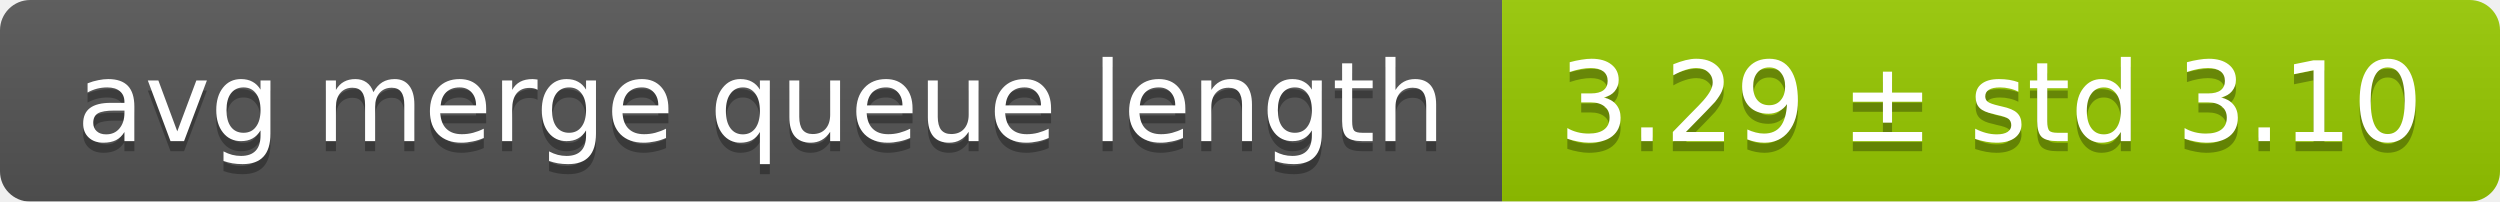
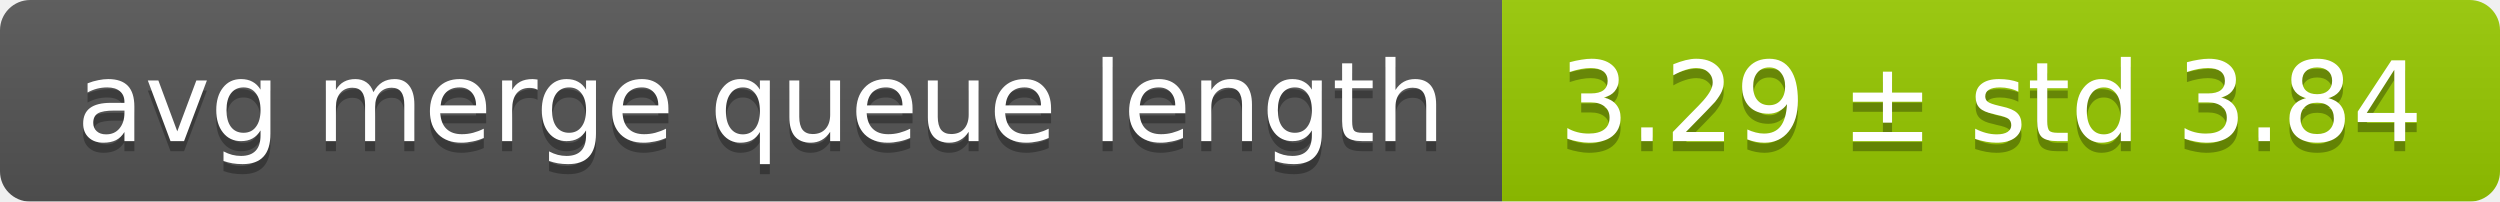
<svg xmlns="http://www.w3.org/2000/svg" width="248" height="20">
  <linearGradient id="smooth" x2="0" y2="100%">
    <stop offset="0" stop-color="#bbb" stop-opacity=".1" />
    <stop offset="1" stop-opacity=".1" />
  </linearGradient>
  <mask id="round">
    <rect width="248" height="20" rx="3" fill="#fff" />
  </mask>
  <g mask="url(#round)">
    <rect width="149" height="20" fill="#555" />
    <rect x="149" width="99" height="20" fill="#97ca00" />
    <rect width="248" height="20" fill="url(#smooth)" />
  </g>
  <g fill="#fff" text-anchor="middle" font-family="DejaVu Sans,Verdana,Geneva,sans-serif" font-size="11">
    <text x="75.5" y="15" fill="#010101" fill-opacity=".3">avg merge queue length</text>
    <text x="75.5" y="14">avg merge queue length</text>
-     <text x="197.5" y="15" fill="#010101" fill-opacity=".3">3.29 ± std 3.10</text>
-     <text x="197.5" y="14">3.29 ± std 3.10</text>
+     <text x="197.5" y="15" fill="#010101" fill-opacity=".3">3.29 ± std 3.84</text>
+     <text x="197.5" y="14">3.29 ± std 3.84</text>
  </g>
</svg>
